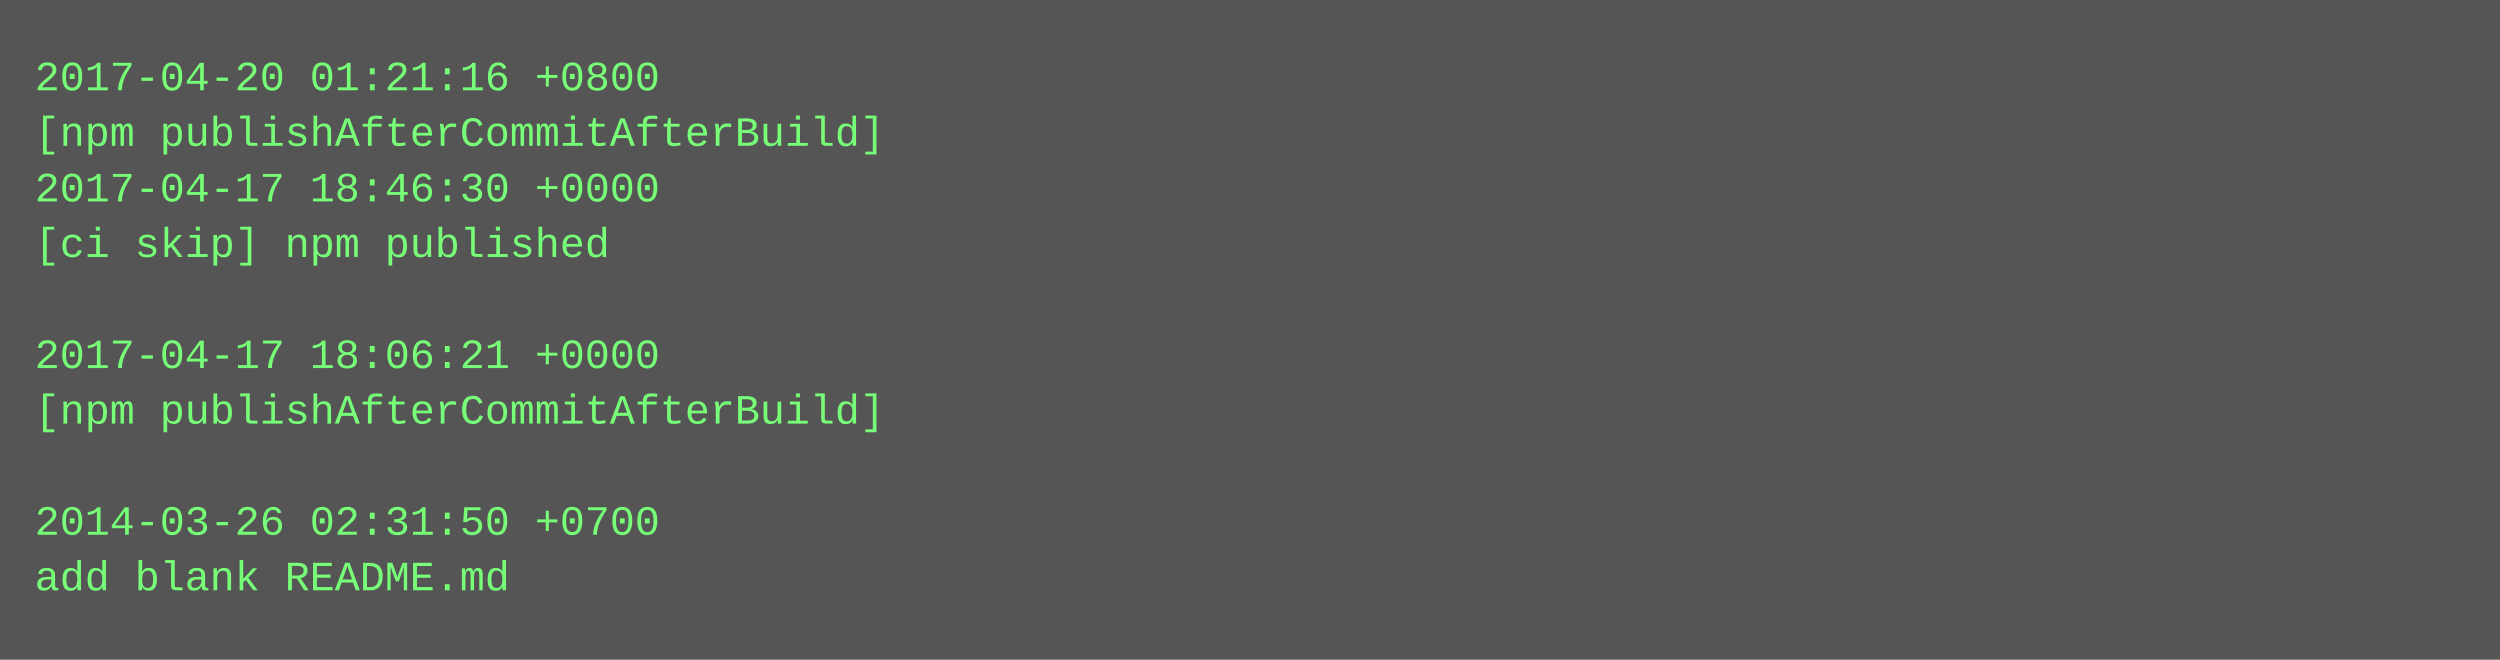
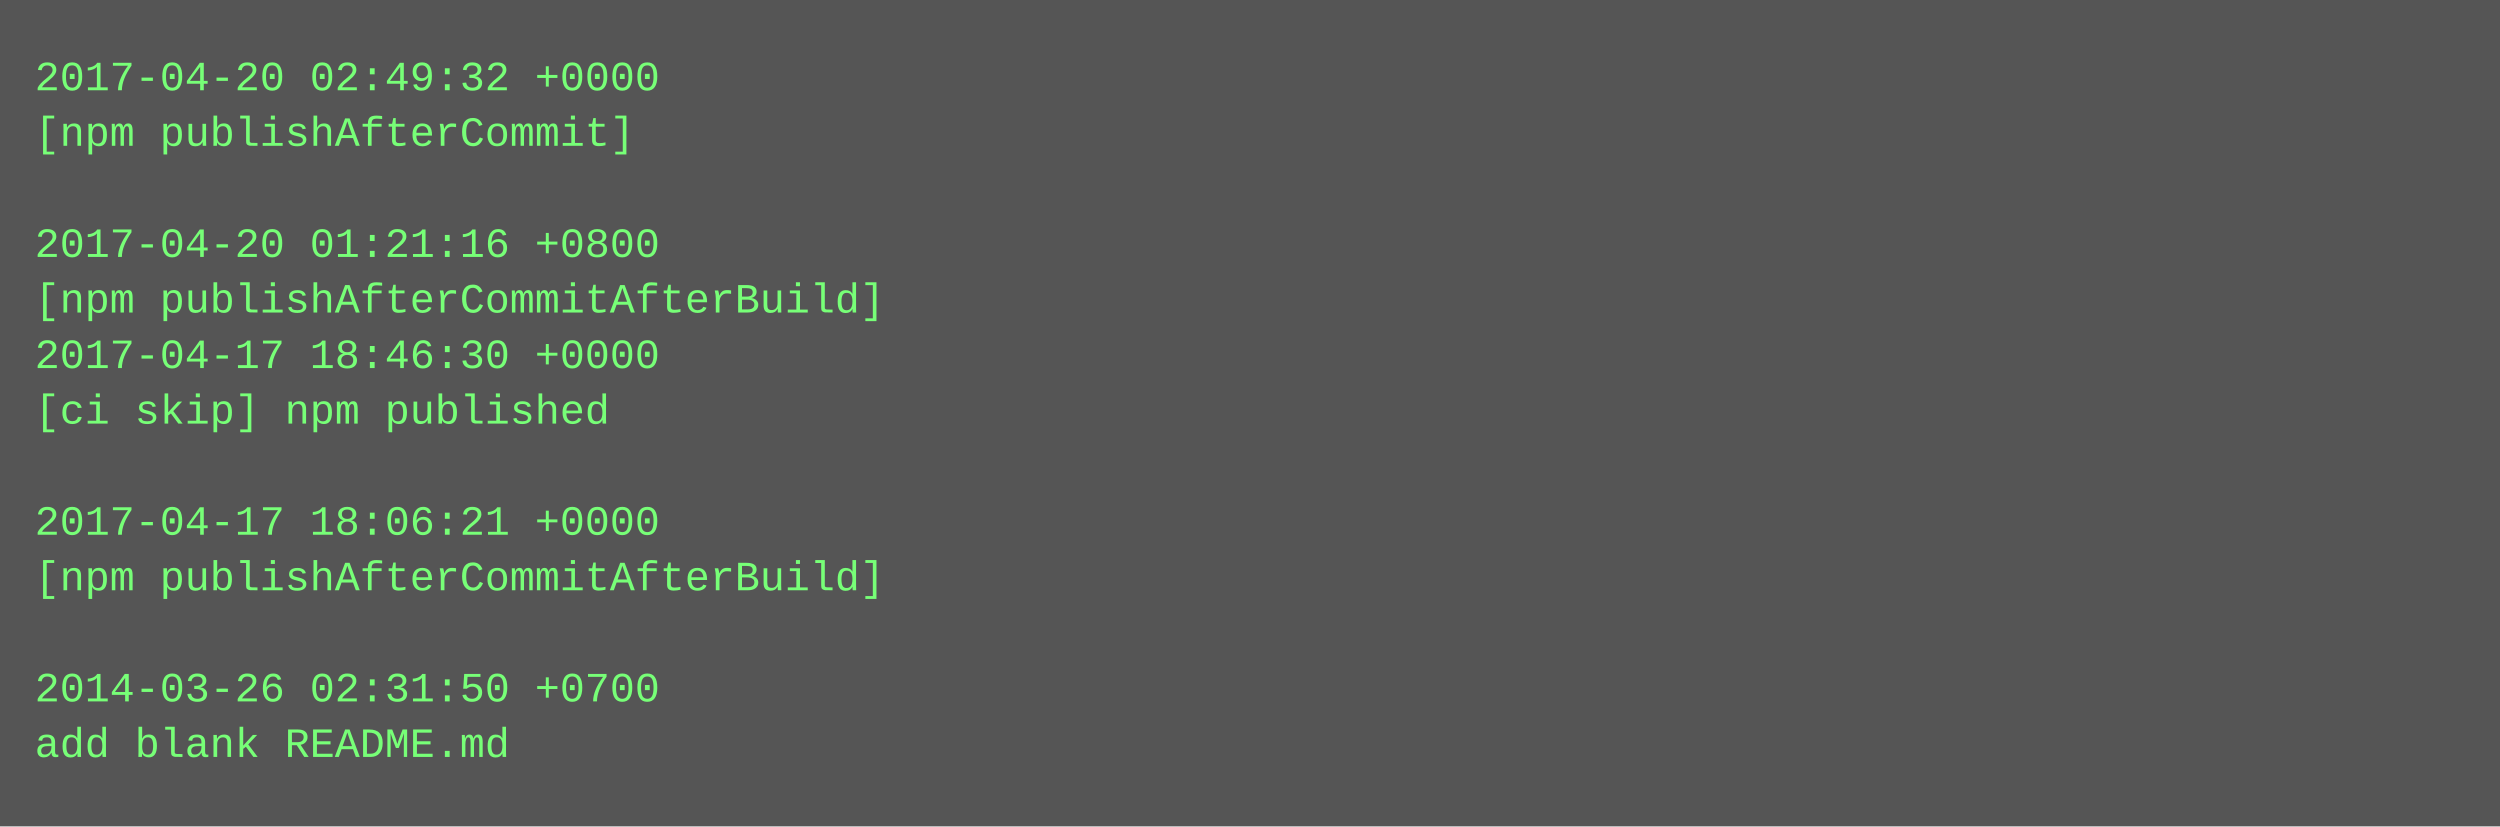
- <svg xmlns="http://www.w3.org/2000/svg" height="190" width="720">
-   <rect height="190" fill="#555" width="720" />
+ <svg xmlns="http://www.w3.org/2000/svg" height="238" width="720">
+   <rect height="238" fill="#555" width="720" />
  <text fill="#7f7" font-family="Courier New" font-size="12" xml:space="preserve">
-     <tspan x="10" y="26">2017-04-20 01:21:16 +0800</tspan>
-     <tspan x="10" y="42">[npm publishAfterCommitAfterBuild]</tspan>
-     <tspan x="10" y="58">2017-04-17 18:46:30 +0000</tspan>
-     <tspan x="10" y="74">[ci skip] npm published</tspan>
-     <tspan x="10" y="90" />
-     <tspan x="10" y="106">2017-04-17 18:06:21 +0000</tspan>
-     <tspan x="10" y="122">[npm publishAfterCommitAfterBuild]</tspan>
+     <tspan x="10" y="26">2017-04-20 02:49:32 +0000</tspan>
+     <tspan x="10" y="42">[npm publishAfterCommit]</tspan>
+     <tspan x="10" y="58" />
+     <tspan x="10" y="74">2017-04-20 01:21:16 +0800</tspan>
+     <tspan x="10" y="90">[npm publishAfterCommitAfterBuild]</tspan>
+     <tspan x="10" y="106">2017-04-17 18:46:30 +0000</tspan>
+     <tspan x="10" y="122">[ci skip] npm published</tspan>
    <tspan x="10" y="138" />
-     <tspan x="10" y="154">2014-03-26 02:31:50 +0700</tspan>
-     <tspan x="10" y="170">add blank README.md</tspan>
+     <tspan x="10" y="154">2017-04-17 18:06:21 +0000</tspan>
+     <tspan x="10" y="170">[npm publishAfterCommitAfterBuild]</tspan>
+     <tspan x="10" y="186" />
+     <tspan x="10" y="202">2014-03-26 02:31:50 +0700</tspan>
+     <tspan x="10" y="218">add blank README.md</tspan>
  </text>
</svg>
